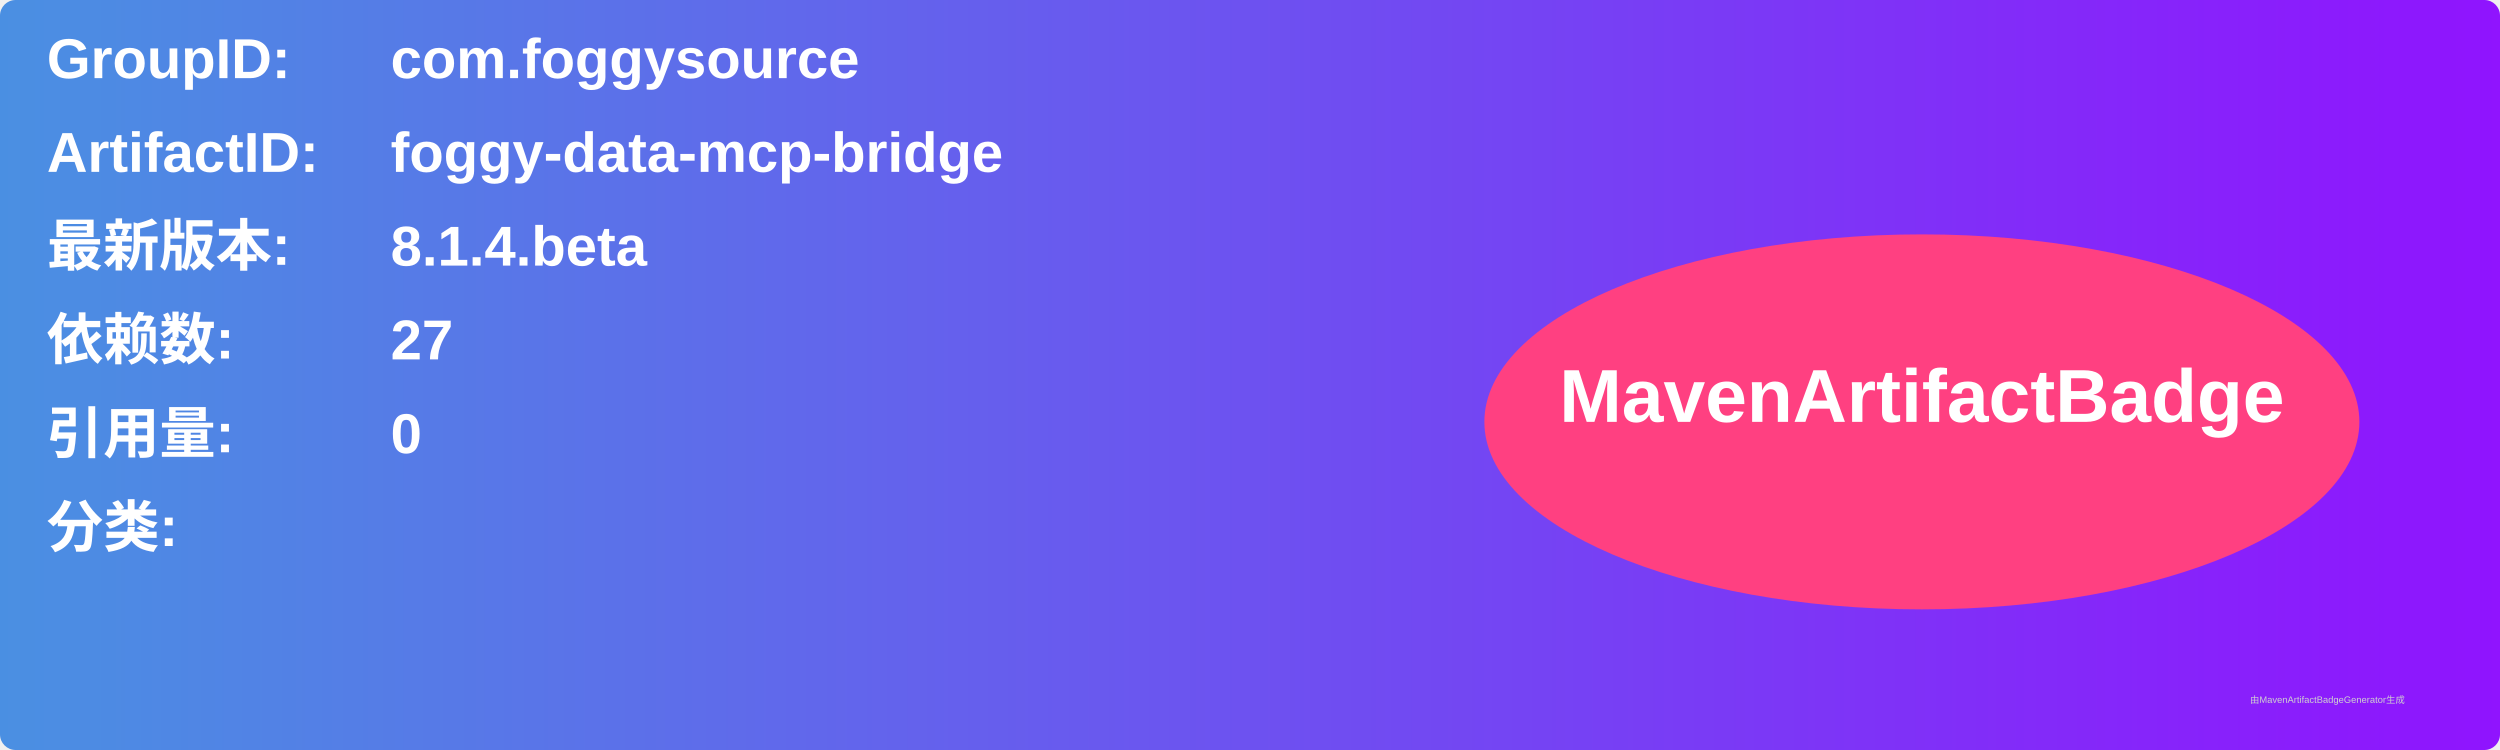
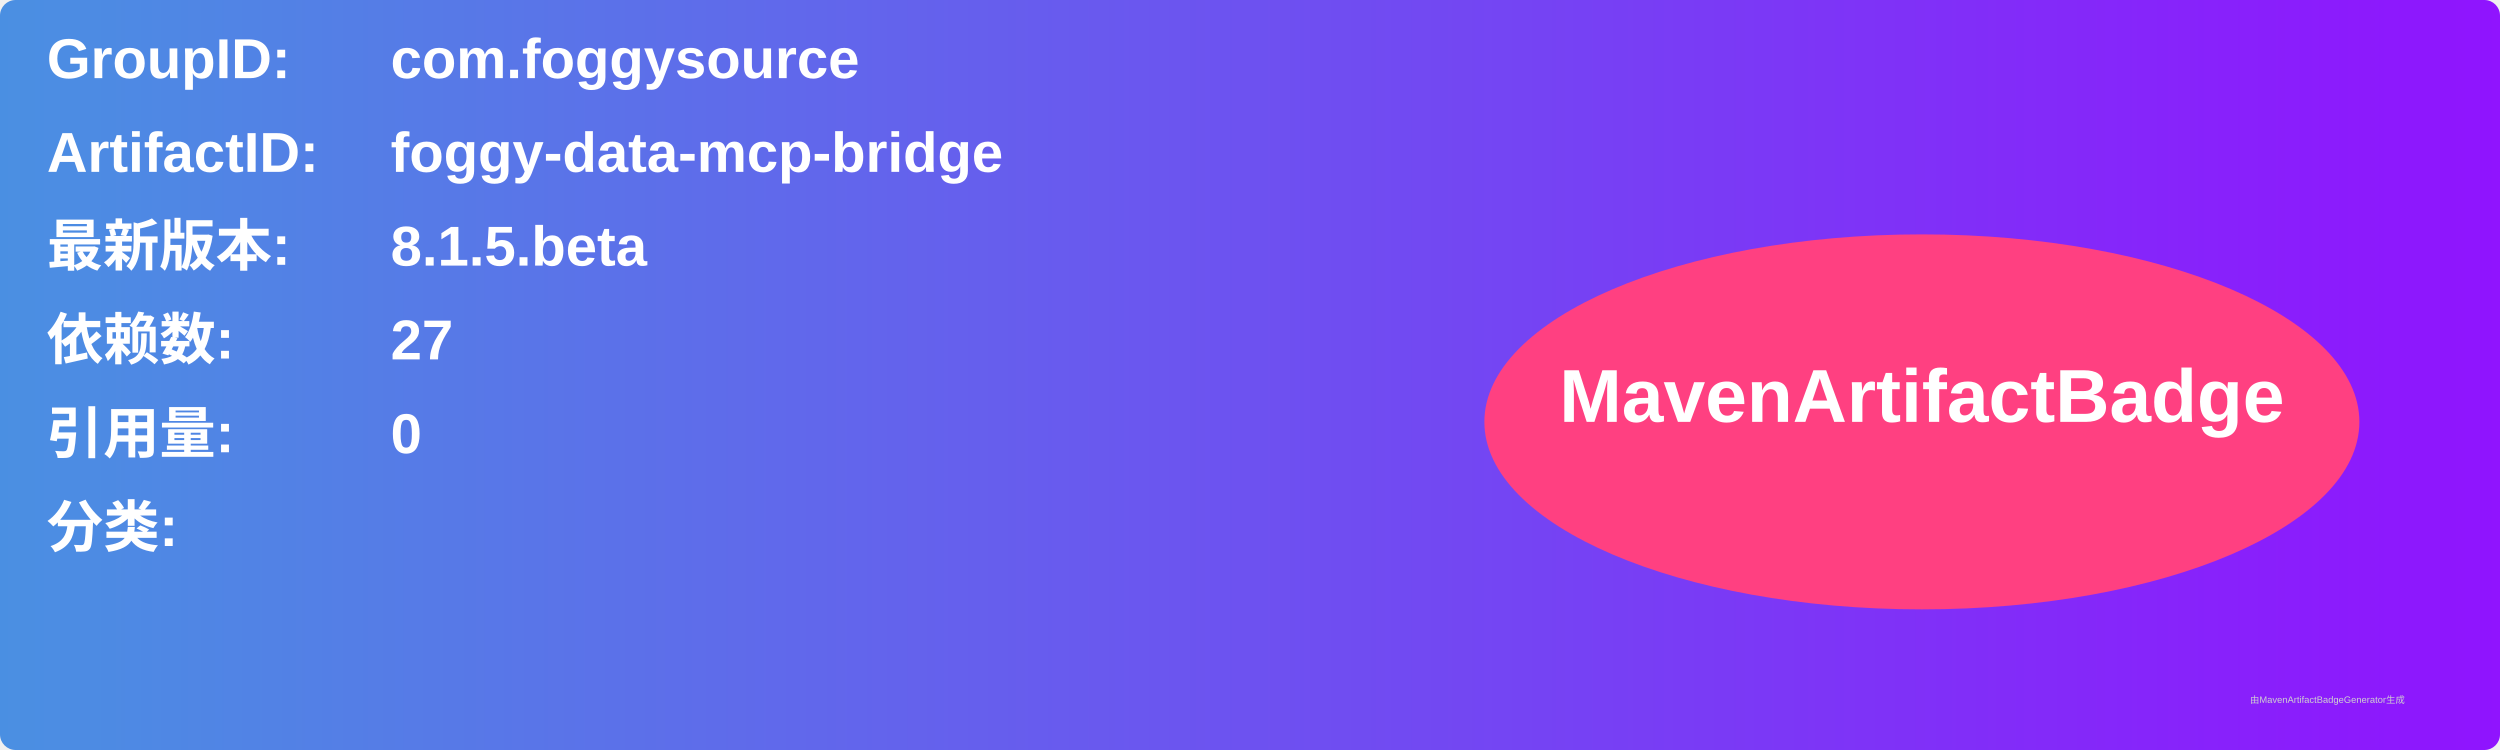
<svg xmlns="http://www.w3.org/2000/svg" width="800" height="240" viewBox="0 0 800 240">
  <linearGradient id="grad" x1="0%" y1="0%" x2="100%" y2="0%">
    <stop offset="0%" stop-color="#4a90e2" />
    <stop offset="100%" stop-color="#9013fe" />
  </linearGradient>
  <rect width="100%" height="100%" rx="5" ry="5" fill="url(#grad)" />
  <g transform="translate(15, 15)">
    <text x="0" y="10" font-family="Arial" font-size="18" fill="white" font-weight="bold" width="260">GroupID:</text>
    <text x="110" y="10" font-family="Arial" font-size="18" fill="white" font-weight="bold" width="460">com.foggysource</text>
    <text x="0" y="40" font-family="Arial" font-size="18" fill="white" font-weight="bold" width="260">ArtifactID:</text>
    <text x="110" y="40" font-family="Arial" font-size="18" fill="white" font-weight="bold" width="460">foggy-data-mcp-bridge</text>
    <text x="0" y="70" font-family="Arial" font-size="18" fill="white" font-weight="bold">最新版本:</text>
    <text x="110" y="70" font-family="Arial" font-size="18" fill="white" font-weight="bold">
-       <tspan font-weight="bold">8.1.4.beta</tspan>
+       <tspan font-weight="bold">8.1.5.beta</tspan>
    </text>
    <text x="0" y="100" font-family="Arial" font-size="18" fill="white" font-weight="bold">依赖数: </text>
    <text x="110" y="100" font-family="Arial" font-size="18" fill="white">
      <tspan font-weight="bold">27</tspan>
    </text>
    <text x="0" y="130" font-family="Arial" font-size="18" fill="white" font-weight="bold">引用量: </text>
    <text x="110" y="130" font-family="Arial" font-size="18" fill="white">
      <tspan font-weight="bold">0</tspan>
    </text>
    <text x="0" y="160" font-family="Arial" font-size="18" fill="white" font-weight="bold">分类:</text>
    <text x="10" y="190" font-family="Arial" font-size="10" fill="white">
      <tspan font-weight="bold" />
    </text>
    <ellipse cx="600" cy="120" rx="140" ry="60" fill="#ff4081" />
    <text x="600" y="120" text-anchor="middle" font-family="Arial" font-size="24" fill="white" font-weight="bold">MavenArtifactBadge</text>
  </g>
  <text x="720" y="225" font-family="Arial" font-size="3" fill="#d0d0d0">由MavenArtifactBadgeGenerator生成</text>
</svg>
